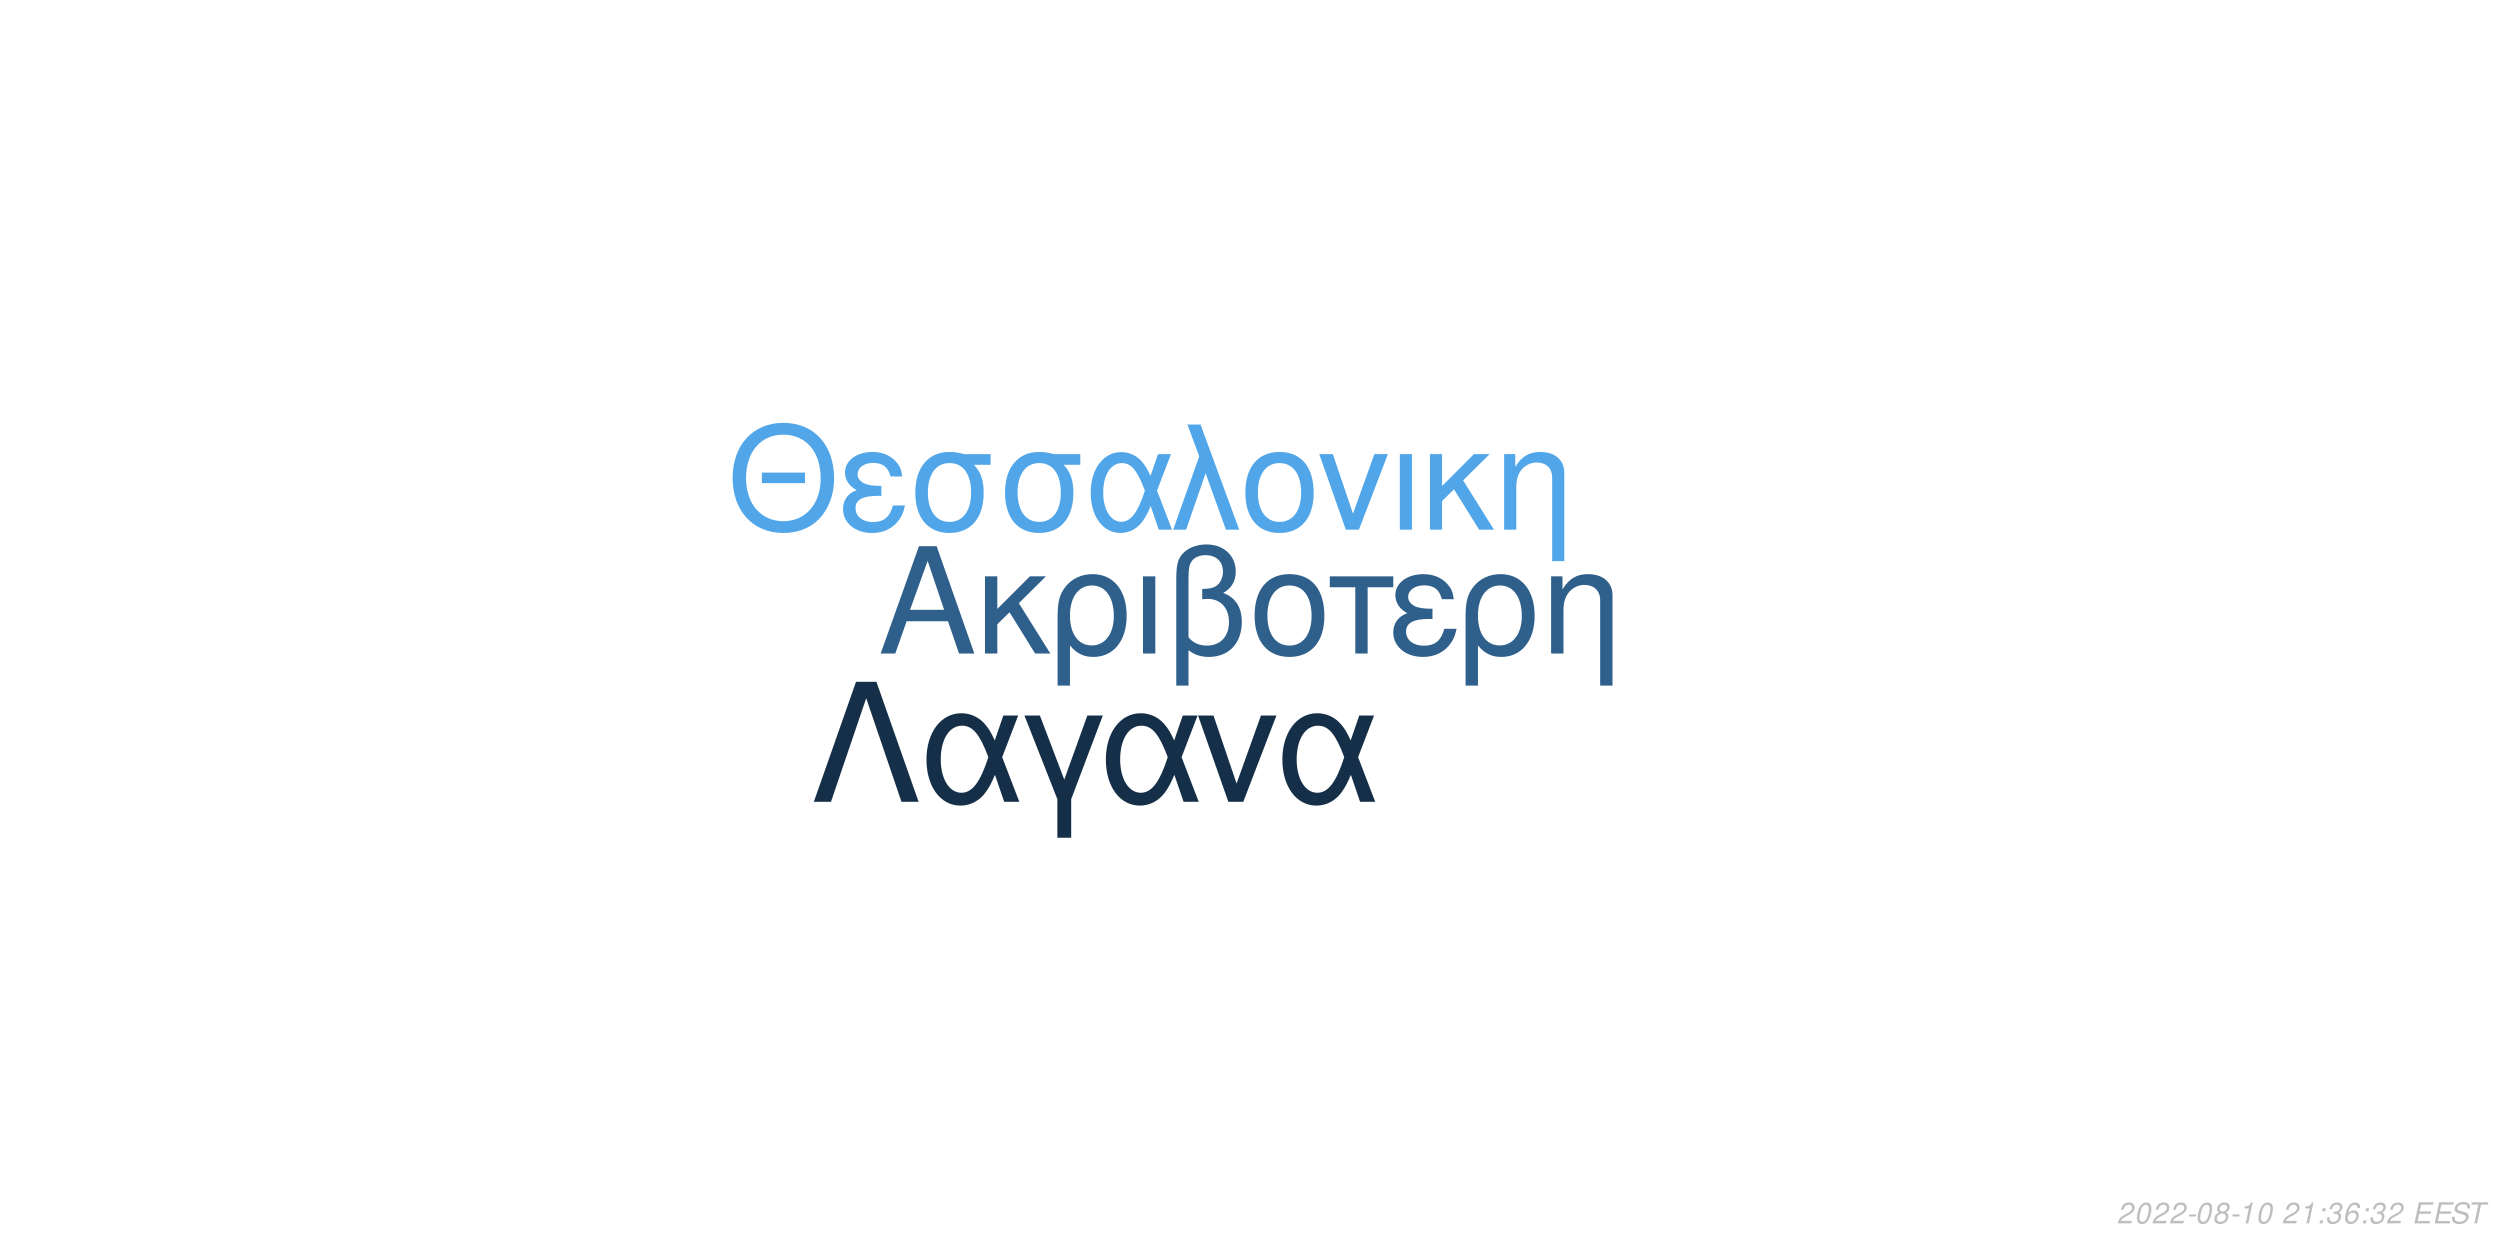
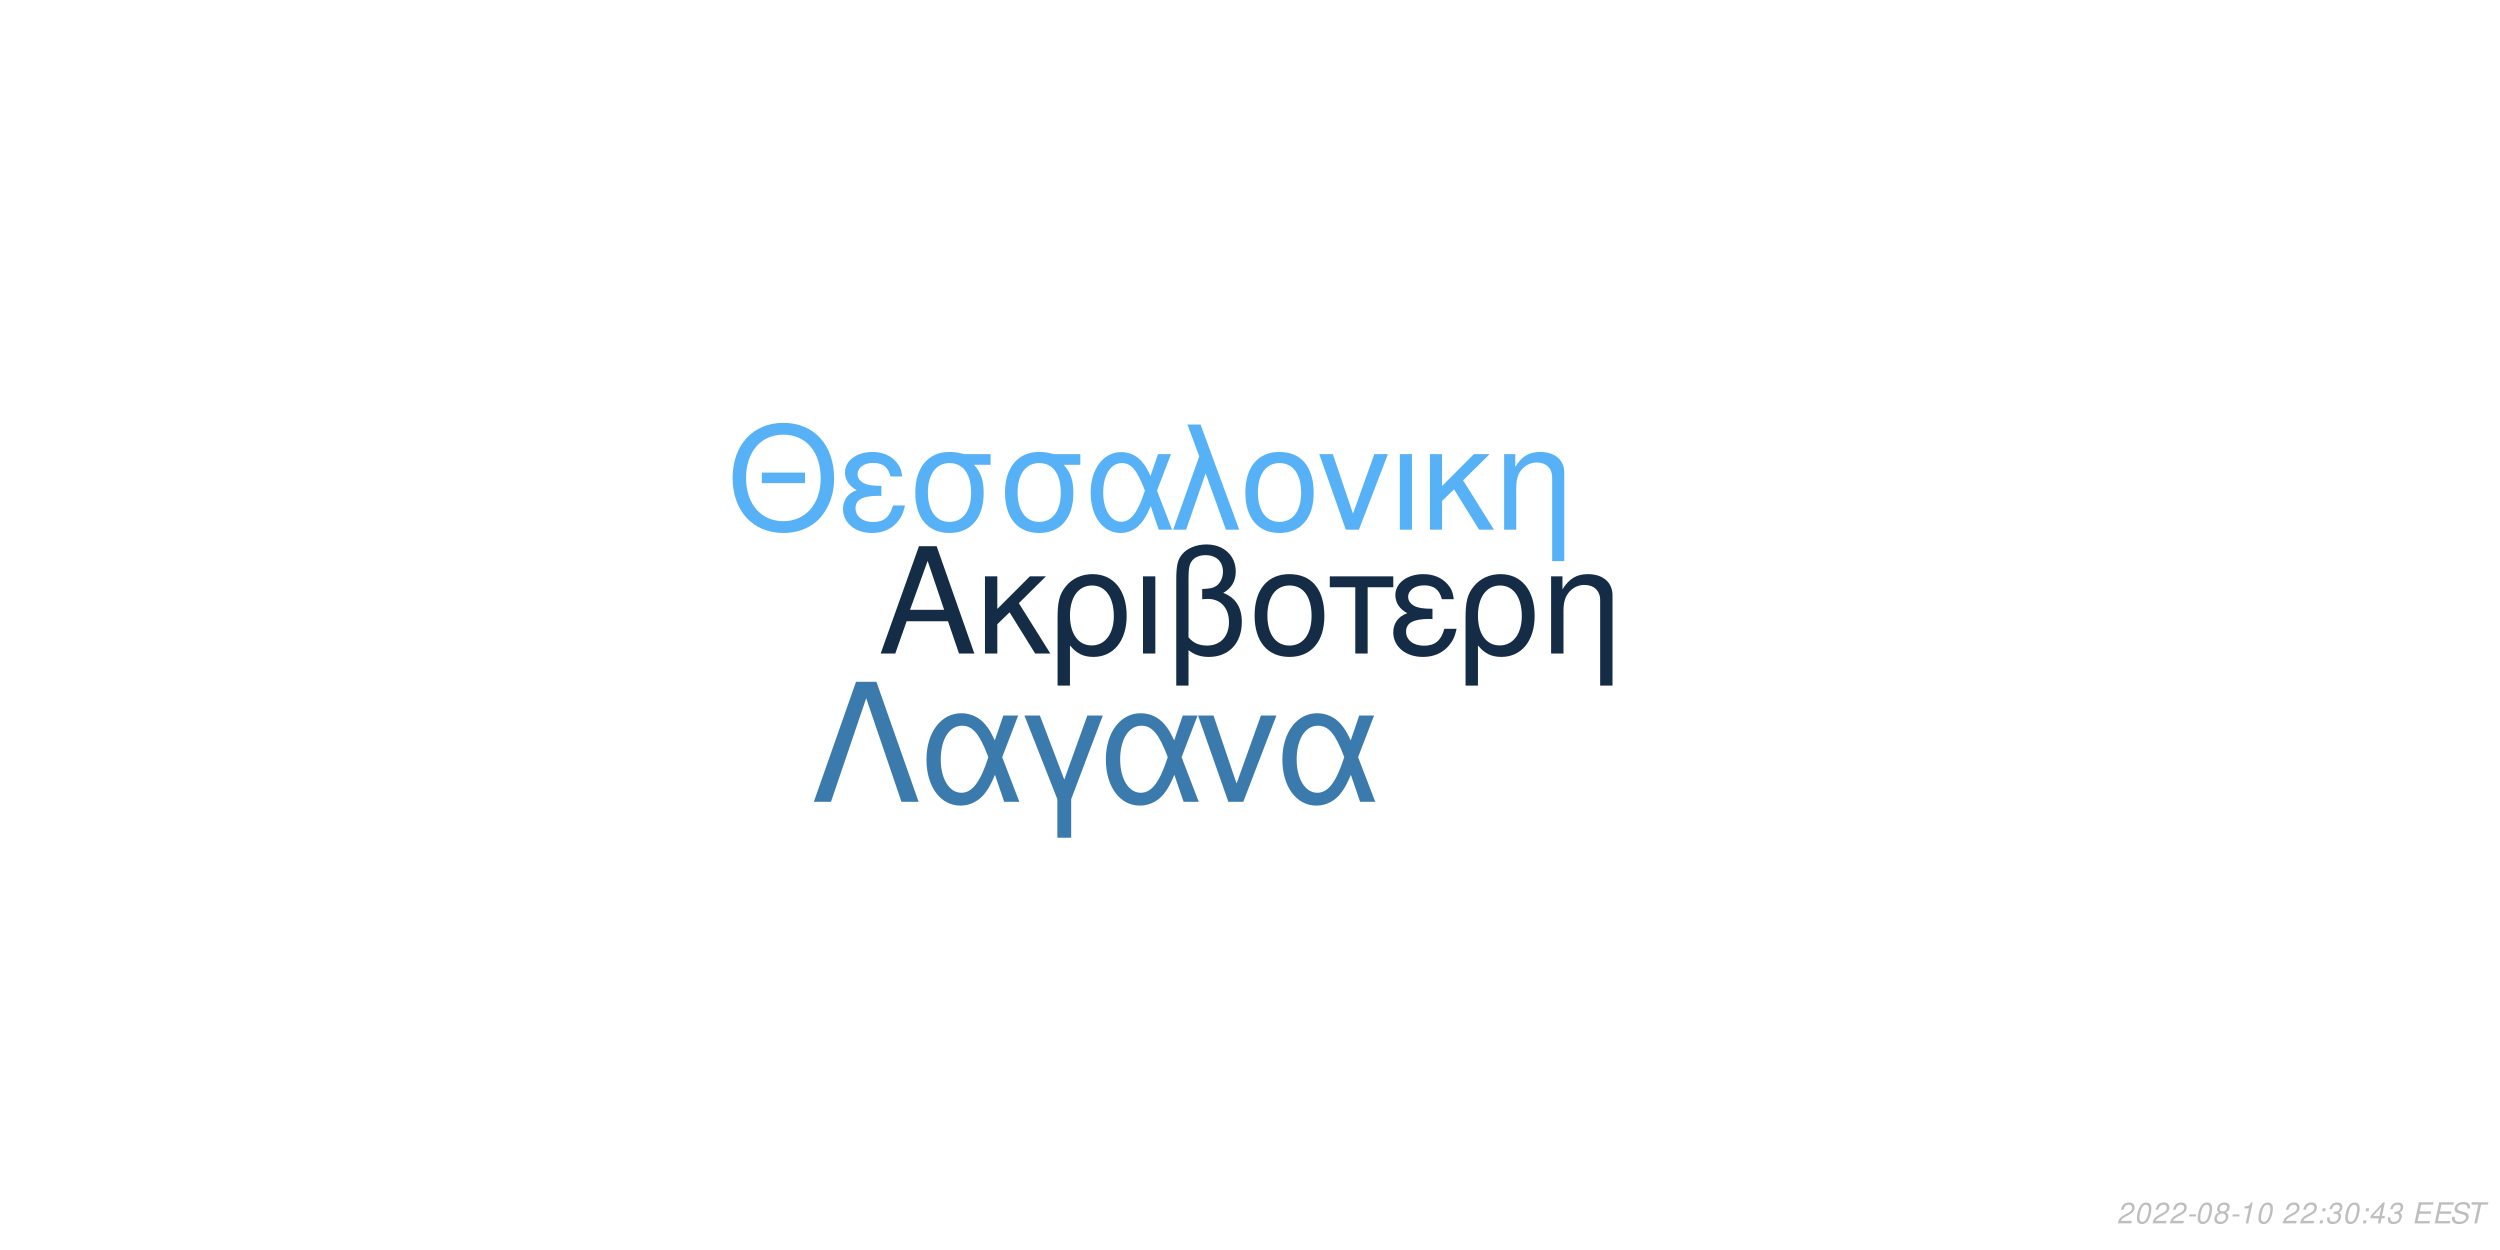
<svg xmlns="http://www.w3.org/2000/svg" xmlns:xlink="http://www.w3.org/1999/xlink" width="864pt" height="432pt" viewBox="0 0 864 432" version="1.1">
  <defs>
    <g>
      <symbol overflow="visible" id="glyph0-0">
        <path style="stroke:none;" d="" />
      </symbol>
      <symbol overflow="visible" id="glyph0-1">
        <path style="stroke:none;" d="M 24.125 -11.141 L 27.938 0 L 33.234 0 L 20.203 -37.094 L 14.094 -37.094 L 0.859 0 L 5.906 0 L 9.828 -11.141 Z M 22.797 -15.109 L 11 -15.109 L 17.094 -32.016 Z M 22.797 -15.109 " />
      </symbol>
      <symbol overflow="visible" id="glyph0-2">
        <path style="stroke:none;" d="M 7.172 -15.422 L 7.172 -26.672 L 2.906 -26.672 L 2.906 0 L 7.172 0 L 7.172 -10.125 L 11.406 -14.25 L 20.25 0 L 25.5 0 L 14.609 -17.406 L 23.969 -26.672 L 18.422 -26.672 Z M 7.172 -15.422 " />
      </symbol>
      <symbol overflow="visible" id="glyph0-3">
        <path style="stroke:none;" d="M 3 11.094 L 7.281 11.094 L 7.281 -2.797 C 9.516 -0.047 11.953 1.172 15.375 1.172 C 22.344 1.172 26.875 -4.422 26.875 -13.031 C 26.875 -21.891 22.297 -27.438 15.062 -27.438 C 11.297 -27.438 7.984 -25.906 5.797 -23.156 C 3.672 -20.516 3 -17.969 3 -12.359 Z M 14.906 -23.516 C 19.547 -23.516 22.438 -19.438 22.438 -12.922 C 22.438 -6.812 19.391 -2.797 14.812 -2.797 C 10.172 -2.797 7.281 -6.766 7.281 -13.125 C 7.281 -19.484 10.234 -23.516 14.906 -23.516 Z M 14.906 -23.516 " />
      </symbol>
      <symbol overflow="visible" id="glyph0-4">
        <path style="stroke:none;" d="M 3.516 0 L 7.781 0 L 7.781 -26.672 L 3.516 -26.672 Z M 3.516 0 " />
      </symbol>
      <symbol overflow="visible" id="glyph0-5">
        <path style="stroke:none;" d="M 4.016 11.094 L 8.25 11.094 L 8.25 -1.172 C 10.172 0.406 12.422 1.172 15.312 1.172 C 22.188 1.172 26.672 -3.609 26.672 -10.891 C 26.672 -15.984 24.578 -19.234 20.25 -20.969 C 23.109 -22.547 24.578 -25.031 24.578 -28.344 C 24.578 -33.844 20.406 -37.703 14.453 -37.703 C 10.938 -37.703 7.734 -36.391 6 -34.25 C 4.484 -32.422 4.016 -30.328 4.016 -25.391 Z M 8.25 -25.656 C 8.25 -29.359 8.5 -30.844 9.469 -32.062 C 10.375 -33.281 12.156 -34 14.094 -34 C 17.812 -34 20.156 -31.812 20.156 -28.297 C 20.156 -25.953 18.984 -23.812 17.297 -23.047 C 16.281 -22.547 15.469 -22.438 12.984 -22.297 L 12.984 -18.781 C 13.734 -18.828 14.344 -18.875 14.969 -18.875 C 19.344 -18.875 22.234 -15.719 22.234 -10.891 C 22.234 -5.906 19.281 -2.75 14.656 -2.75 C 11.953 -2.75 9.922 -3.609 8.25 -5.594 Z M 8.25 -25.656 " />
      </symbol>
      <symbol overflow="visible" id="glyph0-6">
        <path style="stroke:none;" d="M 14.094 -27.438 C 6.562 -27.438 2.094 -22.094 2.094 -13.125 C 2.094 -4.125 6.562 1.172 14.141 1.172 C 21.672 1.172 26.203 -4.172 26.203 -12.922 C 26.203 -22.188 21.828 -27.438 14.094 -27.438 Z M 14.141 -23.516 C 18.938 -23.516 21.781 -19.594 21.781 -12.984 C 21.781 -6.672 18.828 -2.75 14.141 -2.75 C 9.422 -2.75 6.516 -6.672 6.516 -13.125 C 6.516 -19.594 9.422 -23.516 14.141 -23.516 Z M 14.141 -23.516 " />
      </symbol>
      <symbol overflow="visible" id="glyph0-7">
        <path style="stroke:none;" d="M 7.891 0 L 12.156 0 L 12.156 -22.906 L 21.016 -22.906 L 21.016 -26.672 L -0.922 -26.672 L -0.922 -22.906 L 7.891 -22.906 Z M 7.891 0 " />
      </symbol>
      <symbol overflow="visible" id="glyph0-8">
        <path style="stroke:none;" d="M 14.562 -15.469 C 11.344 -15.469 9.562 -15.781 8.297 -16.438 C 6.922 -17.203 6.156 -18.328 6.156 -19.547 C 6.156 -21.891 8.453 -23.562 11.656 -23.562 C 15.062 -23.562 16.953 -22.094 17.812 -18.781 L 21.938 -18.781 C 21.578 -21.266 21.062 -22.5 19.797 -23.922 C 17.812 -26.203 14.906 -27.438 11.453 -27.438 C 5.797 -27.438 1.734 -24.375 1.734 -20.203 C 1.734 -17.609 3.156 -15.375 5.859 -13.938 C 2.797 -12.875 1.016 -10.484 1.016 -7.328 C 1.016 -2.391 5.297 1.172 11.25 1.172 C 14.969 1.172 17.906 -0.109 20.156 -2.641 C 21.578 -4.328 22.297 -5.797 22.906 -8.547 L 18.672 -8.547 C 17.5 -4.422 15.422 -2.703 11.609 -2.703 C 7.938 -2.703 5.438 -4.688 5.438 -7.578 C 5.438 -10.578 7.938 -11.953 13.484 -11.953 C 13.641 -11.953 14.094 -11.953 14.562 -11.906 Z M 14.562 -15.469 " />
      </symbol>
      <symbol overflow="visible" id="glyph0-9">
        <path style="stroke:none;" d="M 3.562 -26.672 L 3.562 0 L 7.844 0 L 7.844 -14.703 C 7.844 -17.906 8.5 -19.891 10.031 -21.531 C 11.406 -22.953 13.188 -23.719 15.062 -23.719 C 18.375 -23.719 20.516 -21.672 20.516 -18.469 L 20.516 11.094 L 24.781 11.094 L 24.781 -20.156 C 24.781 -24.578 21.469 -27.438 16.328 -27.438 C 12.359 -27.438 9.828 -25.906 7.484 -22.188 L 7.484 -26.672 Z M 3.562 -26.672 " />
      </symbol>
      <symbol overflow="visible" id="glyph1-0">
        <path style="stroke:none;" d="" />
      </symbol>
      <symbol overflow="visible" id="glyph1-1">
        <path style="stroke:none;" d="M 26.859 -19.734 L 11.953 -19.734 L 11.953 -16.094 L 26.859 -16.094 Z M 19.328 -36.922 C 8.922 -36.922 1.844 -29.25 1.844 -17.891 C 1.844 -6.484 8.875 1.141 19.391 1.141 C 23.812 1.141 27.703 -0.203 30.641 -2.688 C 34.578 -6.031 36.922 -11.656 36.922 -17.594 C 36.922 -29.297 30 -36.922 19.328 -36.922 Z M 19.328 -32.844 C 27.203 -32.844 32.281 -26.906 32.281 -17.688 C 32.281 -8.922 27.062 -2.938 19.391 -2.938 C 11.609 -2.938 6.484 -8.922 6.484 -17.891 C 6.484 -26.859 11.609 -32.844 19.328 -32.844 Z M 19.328 -32.844 " />
      </symbol>
      <symbol overflow="visible" id="glyph1-2">
        <path style="stroke:none;" d="M 14.25 -15.141 C 11.109 -15.141 9.375 -15.453 8.125 -16.094 C 6.781 -16.844 6.031 -17.938 6.031 -19.141 C 6.031 -21.422 8.266 -23.078 11.406 -23.078 C 14.75 -23.078 16.594 -21.625 17.438 -18.391 L 21.469 -18.391 C 21.125 -20.828 20.625 -22.031 19.391 -23.422 C 17.438 -25.656 14.594 -26.859 11.219 -26.859 C 5.688 -26.859 1.688 -23.875 1.688 -19.781 C 1.688 -17.234 3.094 -15.047 5.734 -13.656 C 2.734 -12.609 1 -10.266 1 -7.172 C 1 -2.344 5.188 1.141 11.016 1.141 C 14.656 1.141 17.547 -0.094 19.734 -2.594 C 21.125 -4.234 21.828 -5.688 22.422 -8.375 L 18.281 -8.375 C 17.141 -4.328 15.094 -2.641 11.359 -2.641 C 7.766 -2.641 5.328 -4.578 5.328 -7.422 C 5.328 -10.359 7.766 -11.703 13.203 -11.703 C 13.359 -11.703 13.797 -11.703 14.25 -11.656 Z M 14.25 -15.141 " />
      </symbol>
      <symbol overflow="visible" id="glyph1-3">
        <path style="stroke:none;" d="M 29 -26.109 L 19.938 -26.109 C 17.594 -26.703 16.438 -26.859 14.703 -26.859 C 7.469 -26.859 2.984 -21.469 2.984 -12.859 C 2.984 -4.031 7.375 1.141 14.797 1.141 C 22.172 1.141 26.609 -4.078 26.609 -12.656 C 26.609 -17.047 25.656 -19.828 23.266 -22.422 L 29 -22.422 Z M 14.797 -23.016 C 19.531 -23.016 22.266 -19.234 22.266 -12.75 C 22.266 -6.531 19.438 -2.688 14.797 -2.688 C 10.172 -2.688 7.328 -6.531 7.328 -12.859 C 7.328 -19.188 10.172 -23.016 14.797 -23.016 Z M 14.797 -23.016 " />
      </symbol>
      <symbol overflow="visible" id="glyph1-4">
        <path style="stroke:none;" d="M 29.344 -26.109 L 24.859 -26.109 L 22.266 -18.578 C 21.125 -21.031 20.484 -22.125 19.328 -23.469 C 17.547 -25.609 14.906 -26.812 12.156 -26.812 C 5.984 -26.812 1.594 -20.984 1.594 -12.812 C 1.594 -4.578 5.828 1.141 11.906 1.141 C 14.953 1.141 17.734 -0.344 19.625 -3.047 C 20.672 -4.531 21.281 -5.688 22.328 -8.172 L 25.109 0 L 29.703 0 L 24.516 -13.5 Z M 20.328 -13.5 C 17.891 -5.922 15.453 -2.734 12.156 -2.734 C 8.516 -2.734 5.922 -6.922 5.922 -12.812 C 5.922 -18.938 8.516 -23.016 12.359 -23.016 C 15.594 -23.016 17.688 -20.531 20.328 -13.5 Z M 20.328 -13.5 " />
      </symbol>
      <symbol overflow="visible" id="glyph1-5">
        <path style="stroke:none;" d="M 1.094 0 L 5.578 0 L 12.312 -19.484 L 19.328 0 L 23.922 0 L 10.562 -36.328 L 6.031 -36.328 L 10.109 -25.359 Z M 1.094 0 " />
      </symbol>
      <symbol overflow="visible" id="glyph1-6">
        <path style="stroke:none;" d="M 13.797 -26.859 C 6.422 -26.859 2.047 -21.625 2.047 -12.859 C 2.047 -4.031 6.422 1.141 13.859 1.141 C 21.234 1.141 25.656 -4.078 25.656 -12.656 C 25.656 -21.719 21.375 -26.859 13.797 -26.859 Z M 13.859 -23.016 C 18.531 -23.016 21.328 -19.188 21.328 -12.703 C 21.328 -6.531 18.438 -2.688 13.859 -2.688 C 9.219 -2.688 6.375 -6.531 6.375 -12.859 C 6.375 -19.188 9.219 -23.016 13.859 -23.016 Z M 13.859 -23.016 " />
      </symbol>
      <symbol overflow="visible" id="glyph1-7">
        <path style="stroke:none;" d="M 14.297 0 L 24.312 -26.109 L 19.625 -26.109 L 12.25 -5.531 L 5.281 -26.109 L 0.594 -26.109 L 9.766 0 Z M 14.297 0 " />
      </symbol>
      <symbol overflow="visible" id="glyph1-8">
        <path style="stroke:none;" d="M 3.438 0 L 7.625 0 L 7.625 -26.109 L 3.438 -26.109 Z M 3.438 0 " />
      </symbol>
      <symbol overflow="visible" id="glyph1-9">
        <path style="stroke:none;" d="M 7.031 -15.094 L 7.031 -26.109 L 2.844 -26.109 L 2.844 0 L 7.031 0 L 7.031 -9.922 L 11.156 -13.953 L 19.828 0 L 24.969 0 L 14.297 -17.047 L 23.469 -26.109 L 18.031 -26.109 Z M 7.031 -15.094 " />
      </symbol>
      <symbol overflow="visible" id="glyph1-10">
        <path style="stroke:none;" d="M 3.484 -26.109 L 3.484 0 L 7.672 0 L 7.672 -14.406 C 7.672 -17.547 8.328 -19.484 9.812 -21.078 C 11.156 -22.469 12.906 -23.219 14.75 -23.219 C 17.984 -23.219 20.078 -21.234 20.078 -18.094 L 20.078 10.859 L 24.266 10.859 L 24.266 -19.734 C 24.266 -24.062 21.031 -26.859 16 -26.859 C 12.109 -26.859 9.609 -25.359 7.328 -21.719 L 7.328 -26.109 Z M 3.484 -26.109 " />
      </symbol>
      <symbol overflow="visible" id="glyph2-0">
        <path style="stroke:none;" d="" />
      </symbol>
      <symbol overflow="visible" id="glyph2-1">
        <path style="stroke:none;" d="M 22.531 -41.484 L 15.484 -41.484 L 0.906 0 L 6.828 0 L 19 -35.797 L 31.188 0 L 37.109 0 Z M 22.531 -41.484 " />
      </symbol>
      <symbol overflow="visible" id="glyph2-2">
        <path style="stroke:none;" d="M 33.516 -29.812 L 28.391 -29.812 L 25.438 -21.219 C 24.125 -24.016 23.391 -25.266 22.078 -26.797 C 20.031 -29.25 17.016 -30.609 13.891 -30.609 C 6.828 -30.609 1.828 -23.953 1.828 -14.625 C 1.828 -5.234 6.656 1.312 13.594 1.312 C 17.078 1.312 20.266 -0.391 22.422 -3.469 C 23.609 -5.172 24.297 -6.484 25.5 -9.328 L 28.688 0 L 33.922 0 L 28 -15.422 Z M 23.219 -15.422 C 20.422 -6.766 17.641 -3.125 13.891 -3.125 C 9.734 -3.125 6.766 -7.906 6.766 -14.625 C 6.766 -21.625 9.734 -26.297 14.109 -26.297 C 17.812 -26.297 20.203 -23.453 23.219 -15.422 Z M 23.219 -15.422 " />
      </symbol>
      <symbol overflow="visible" id="glyph2-3">
        <path style="stroke:none;" d="M 12.062 12.406 L 16.844 12.406 L 16.844 -0.906 L 27.766 -29.812 L 22.422 -29.812 L 14.453 -7.688 L 6.031 -29.812 L 0.688 -29.812 L 12.062 -0.906 Z M 12.062 12.406 " />
      </symbol>
      <symbol overflow="visible" id="glyph2-4">
        <path style="stroke:none;" d="M 16.328 0 L 27.766 -29.812 L 22.422 -29.812 L 14 -6.312 L 6.031 -29.812 L 0.688 -29.812 L 11.156 0 Z M 16.328 0 " />
      </symbol>
      <symbol overflow="visible" id="glyph3-0">
        <path style="stroke:none;" d="" />
      </symbol>
      <symbol overflow="visible" id="glyph3-1">
        <path style="stroke:none;" d="M 5.234 -0.875 L 1.469 -0.875 C 1.641 -1.375 2.203 -1.891 3.109 -2.344 L 4.234 -2.938 C 5.562 -3.625 6.219 -4.469 6.219 -5.484 C 6.219 -5.938 6.062 -6.359 5.797 -6.656 C 5.469 -7.047 4.984 -7.234 4.312 -7.234 C 2.766 -7.234 1.891 -6.453 1.484 -4.734 L 2.375 -4.734 C 2.484 -5.188 2.609 -5.484 2.797 -5.75 C 3.094 -6.203 3.609 -6.453 4.188 -6.453 C 4.891 -6.453 5.344 -6.031 5.344 -5.375 C 5.344 -4.703 4.859 -4.094 4.016 -3.656 L 2.984 -3.125 C 1.234 -2.188 0.797 -1.656 0.344 -0.016 L 5.047 -0.016 Z M 5.234 -0.875 " />
      </symbol>
      <symbol overflow="visible" id="glyph3-2">
        <path style="stroke:none;" d="M 4.203 -7.234 C 3.375 -7.234 2.688 -6.812 2.125 -5.984 C 1.484 -5.047 0.984 -3.188 0.984 -1.734 C 0.984 -1.109 1.172 -0.562 1.484 -0.266 C 1.797 0.047 2.281 0.234 2.766 0.234 C 3.625 0.234 4.281 -0.156 4.859 -1.016 C 5.516 -1.953 6 -3.797 6 -5.266 C 6 -6.5 5.328 -7.234 4.203 -7.234 Z M 4.094 -6.453 C 4.734 -6.453 5.125 -5.984 5.125 -5.156 C 5.125 -4.203 4.781 -2.625 4.406 -1.812 C 3.984 -0.938 3.516 -0.547 2.875 -0.547 C 2.25 -0.547 1.875 -1.031 1.875 -1.828 C 1.875 -2.797 2.203 -4.344 2.594 -5.203 C 2.984 -6.047 3.453 -6.453 4.094 -6.453 Z M 4.094 -6.453 " />
      </symbol>
      <symbol overflow="visible" id="glyph3-3">
        <path style="stroke:none;" d="M 3.516 -3.125 L 1.125 -3.125 L 0.969 -2.406 L 3.359 -2.406 Z M 3.516 -3.125 " />
      </symbol>
      <symbol overflow="visible" id="glyph3-4">
        <path style="stroke:none;" d="M 4.766 -3.797 C 5.078 -3.969 5.234 -4.078 5.438 -4.234 C 5.812 -4.594 6.062 -5.172 6.062 -5.734 C 6.062 -6.625 5.344 -7.234 4.266 -7.234 C 2.812 -7.234 1.703 -6.219 1.703 -4.875 C 1.703 -4.406 1.875 -4.125 2.359 -3.812 C 1.297 -3.312 0.75 -2.516 0.75 -1.469 C 0.75 -0.438 1.547 0.234 2.812 0.234 C 3.656 0.234 4.359 -0.094 4.938 -0.734 C 5.359 -1.234 5.609 -1.859 5.609 -2.438 C 5.609 -3.047 5.312 -3.516 4.766 -3.797 Z M 4.109 -6.453 C 4.797 -6.453 5.188 -6.125 5.188 -5.578 C 5.188 -5.266 5.062 -4.922 4.859 -4.672 C 4.562 -4.312 4.188 -4.156 3.656 -4.156 C 2.984 -4.156 2.594 -4.453 2.594 -4.984 C 2.594 -5.859 3.203 -6.453 4.109 -6.453 Z M 3.453 -3.406 C 4.234 -3.406 4.734 -2.984 4.734 -2.312 C 4.734 -1.312 3.922 -0.547 2.875 -0.547 C 2.125 -0.547 1.625 -0.969 1.625 -1.625 C 1.625 -2.609 2.438 -3.406 3.453 -3.406 Z M 3.453 -3.406 " />
      </symbol>
      <symbol overflow="visible" id="glyph3-5">
        <path style="stroke:none;" d="M 3.703 -5.188 L 2.594 0 L 3.469 0 L 5.016 -7.234 L 4.438 -7.234 C 3.906 -6.156 3.688 -6.016 2.234 -5.812 L 2.109 -5.188 Z M 3.703 -5.188 " />
      </symbol>
      <symbol overflow="visible" id="glyph3-6">
        <path style="stroke:none;" d="" />
      </symbol>
      <symbol overflow="visible" id="glyph3-7">
        <path style="stroke:none;" d="M 2.359 -1.031 L 1.312 -1.031 L 1.094 0 L 2.141 0 Z M 3.266 -5.234 L 2.219 -5.234 L 2 -4.203 L 3.047 -4.203 Z M 3.266 -5.234 " />
      </symbol>
      <symbol overflow="visible" id="glyph3-8">
        <path style="stroke:none;" d="M 2.922 -3.312 C 3.125 -3.344 3.234 -3.344 3.375 -3.344 C 4.203 -3.344 4.688 -3 4.688 -2.406 C 4.688 -1.312 3.906 -0.547 2.781 -0.547 C 2.047 -0.547 1.594 -0.938 1.594 -1.562 C 1.594 -1.719 1.609 -1.844 1.656 -2.094 L 0.766 -2.094 C 0.734 -1.797 0.719 -1.641 0.719 -1.469 C 0.719 -0.375 1.406 0.234 2.641 0.234 C 3.547 0.234 4.297 -0.078 4.812 -0.656 C 5.266 -1.156 5.562 -1.875 5.562 -2.547 C 5.562 -3.125 5.344 -3.453 4.797 -3.734 C 5.641 -4.234 6.016 -4.844 6.016 -5.734 C 6.016 -6.656 5.312 -7.234 4.203 -7.234 C 3.375 -7.234 2.672 -6.938 2.188 -6.375 C 1.891 -6.031 1.703 -5.641 1.516 -4.906 L 2.391 -4.906 C 2.5 -5.359 2.594 -5.594 2.734 -5.812 C 3.047 -6.234 3.516 -6.453 4.078 -6.453 C 4.734 -6.453 5.141 -6.125 5.141 -5.578 C 5.141 -5.188 5.016 -4.797 4.797 -4.547 C 4.516 -4.234 4 -4.062 3.266 -4.062 L 3.078 -4.062 Z M 2.922 -3.312 " />
      </symbol>
      <symbol overflow="visible" id="glyph3-9">
-         <path style="stroke:none;" d="M 6.125 -5.344 L 6.141 -5.625 C 6.141 -6.609 5.453 -7.234 4.391 -7.234 C 3.438 -7.234 2.641 -6.719 2.016 -5.703 C 1.422 -4.781 0.938 -2.953 0.938 -1.688 C 0.938 -0.516 1.688 0.234 2.859 0.234 C 3.703 0.234 4.438 -0.156 5 -0.875 C 5.406 -1.422 5.672 -2.156 5.672 -2.766 C 5.672 -3.812 4.969 -4.5 3.906 -4.5 C 3.234 -4.5 2.672 -4.234 2.094 -3.625 C 2.406 -5.375 3.234 -6.453 4.25 -6.453 C 4.703 -6.453 5.062 -6.234 5.172 -5.844 C 5.203 -5.719 5.234 -5.578 5.25 -5.344 Z M 3.656 -3.734 C 4.344 -3.734 4.797 -3.281 4.797 -2.625 C 4.797 -1.469 3.984 -0.547 2.984 -0.547 C 2.297 -0.547 1.812 -1.047 1.812 -1.766 C 1.812 -2.859 2.625 -3.734 3.656 -3.734 Z M 3.656 -3.734 " />
+         <path style="stroke:none;" d="M 3.625 -1.75 L 3.266 0 L 4.141 0 L 4.516 -1.75 L 5.562 -1.75 L 5.734 -2.531 L 4.688 -2.531 L 5.688 -7.234 L 5.016 -7.234 L 0.844 -2.672 L 0.641 -1.75 Z M 3.797 -2.531 L 1.594 -2.531 L 4.469 -5.703 Z M 3.797 -2.531 " />
      </symbol>
      <symbol overflow="visible" id="glyph3-10">
        <path style="stroke:none;" d="M 2.547 -3.312 L 6.5 -3.312 L 6.688 -4.141 L 2.719 -4.141 L 3.219 -6.469 L 7.344 -6.469 L 7.516 -7.297 L 2.453 -7.297 L 0.906 0 L 6.125 0 L 6.297 -0.812 L 2.016 -0.812 Z M 2.547 -3.312 " />
      </symbol>
      <symbol overflow="visible" id="glyph3-11">
        <path style="stroke:none;" d="M 7.062 -5.156 C 7.125 -5.438 7.141 -5.562 7.141 -5.703 C 7.141 -6.156 6.938 -6.594 6.594 -6.891 C 6.188 -7.25 5.656 -7.406 4.875 -7.406 C 3.844 -7.406 3.047 -7.125 2.5 -6.562 C 2.094 -6.141 1.781 -5.438 1.781 -4.922 C 1.781 -4.297 2.219 -3.766 2.891 -3.562 L 4.594 -3.094 C 5.406 -2.859 5.734 -2.578 5.734 -2.094 C 5.734 -1.781 5.547 -1.406 5.266 -1.141 C 4.844 -0.766 4.266 -0.578 3.453 -0.578 C 2.328 -0.578 1.812 -0.984 1.812 -1.906 C 1.812 -2.047 1.812 -2.125 1.844 -2.312 L 0.984 -2.312 C 0.906 -2.062 0.891 -1.906 0.891 -1.688 C 0.891 -0.484 1.797 0.234 3.297 0.234 C 4.359 0.234 5.234 -0.062 5.812 -0.609 C 6.344 -1.078 6.688 -1.797 6.688 -2.375 C 6.688 -2.641 6.609 -2.906 6.453 -3.156 C 6.234 -3.5 5.938 -3.703 5.469 -3.828 L 3.75 -4.312 C 2.984 -4.547 2.734 -4.734 2.734 -5.188 C 2.734 -5.547 2.875 -5.844 3.188 -6.109 C 3.547 -6.438 4.031 -6.594 4.703 -6.594 C 5.266 -6.594 5.688 -6.484 5.906 -6.297 C 6.094 -6.125 6.219 -5.797 6.219 -5.516 C 6.219 -5.422 6.203 -5.344 6.188 -5.156 Z M 7.062 -5.156 " />
      </symbol>
      <symbol overflow="visible" id="glyph3-12">
        <path style="stroke:none;" d="M 4.938 -6.469 L 7.312 -6.469 L 7.484 -7.297 L 1.75 -7.297 L 1.578 -6.469 L 3.984 -6.469 L 2.609 0 L 3.547 0 Z M 4.938 -6.469 " />
      </symbol>
    </g>
  </defs>
  <g id="surface1">
    <rect x="0" y="0" width="864" height="432" style="fill:rgb(100%,100%,100%);fill-opacity:1;stroke:none;" />
-     <g style="fill:rgb(18.039%,37.647%,54.51%);fill-opacity:1;">
+     <g style="fill:rgb(7.843%,17.255%,27.059%);fill-opacity:1;">
      <use xlink:href="#glyph0-1" x="303.5" y="225.861" />
      <use xlink:href="#glyph0-2" x="337.5" y="225.861" />
      <use xlink:href="#glyph0-3" x="362.5" y="225.861" />
      <use xlink:href="#glyph0-4" x="391.5" y="225.861" />
      <use xlink:href="#glyph0-5" x="402.5" y="225.861" />
      <use xlink:href="#glyph0-6" x="431.5" y="225.861" />
      <use xlink:href="#glyph0-7" x="460.5" y="225.861" />
      <use xlink:href="#glyph0-8" x="480.5" y="225.861" />
      <use xlink:href="#glyph0-3" x="503.5" y="225.861" />
      <use xlink:href="#glyph0-9" x="532.5" y="225.861" />
    </g>
-     <g style="fill:rgb(31.765%,65.098%,91.373%);fill-opacity:1;">
+     <g style="fill:rgb(33.725%,69.412%,96.863%);fill-opacity:1;">
      <use xlink:href="#glyph1-1" x="251.348" y="183.058" />
      <use xlink:href="#glyph1-2" x="290.348" y="183.058" />
      <use xlink:href="#glyph1-3" x="313.348" y="183.058" />
      <use xlink:href="#glyph1-3" x="344.348" y="183.058" />
      <use xlink:href="#glyph1-4" x="375.348" y="183.058" />
      <use xlink:href="#glyph1-5" x="404.348" y="183.058" />
      <use xlink:href="#glyph1-6" x="428.348" y="183.058" />
      <use xlink:href="#glyph1-7" x="455.348" y="183.058" />
      <use xlink:href="#glyph1-8" x="480.348" y="183.058" />
      <use xlink:href="#glyph1-9" x="491.348" y="183.058" />
      <use xlink:href="#glyph1-10" x="516.348" y="183.058" />
    </g>
-     <g style="fill:rgb(8.235%,18.431%,28.235%);fill-opacity:1;">
+     <g style="fill:rgb(22.745%,47.843%,67.843%);fill-opacity:1;">
      <use xlink:href="#glyph2-1" x="280.359" y="277.105" />
      <use xlink:href="#glyph2-2" x="318.359" y="277.105" />
      <use xlink:href="#glyph2-3" x="353.359" y="277.105" />
      <use xlink:href="#glyph2-2" x="380.359" y="277.105" />
      <use xlink:href="#glyph2-4" x="413.359" y="277.105" />
      <use xlink:href="#glyph2-2" x="441.359" y="277.105" />
    </g>
    <g style="fill:rgb(74.51%,74.51%,74.51%);fill-opacity:1;">
      <use xlink:href="#glyph3-1" x="731.52" y="422.81" />
      <use xlink:href="#glyph3-2" x="737.52" y="422.81" />
      <use xlink:href="#glyph3-1" x="743.52" y="422.81" />
      <use xlink:href="#glyph3-1" x="749.52" y="422.81" />
      <use xlink:href="#glyph3-3" x="755.52" y="422.81" />
      <use xlink:href="#glyph3-2" x="758.52" y="422.81" />
      <use xlink:href="#glyph3-4" x="764.52" y="422.81" />
      <use xlink:href="#glyph3-3" x="770.52" y="422.81" />
      <use xlink:href="#glyph3-5" x="773.52" y="422.81" />
      <use xlink:href="#glyph3-2" x="779.52" y="422.81" />
      <use xlink:href="#glyph3-6" x="785.52" y="422.81" />
      <use xlink:href="#glyph3-1" x="788.52" y="422.81" />
-       <use xlink:href="#glyph3-5" x="794.52" y="422.81" />
+       <use xlink:href="#glyph3-1" x="794.52" y="422.81" />
      <use xlink:href="#glyph3-7" x="800.52" y="422.81" />
      <use xlink:href="#glyph3-8" x="803.52" y="422.81" />
-       <use xlink:href="#glyph3-9" x="809.52" y="422.81" />
+       <use xlink:href="#glyph3-2" x="809.52" y="422.81" />
      <use xlink:href="#glyph3-7" x="815.52" y="422.81" />
-       <use xlink:href="#glyph3-8" x="818.52" y="422.81" />
-       <use xlink:href="#glyph3-1" x="824.52" y="422.81" />
+       <use xlink:href="#glyph3-9" x="818.52" y="422.81" />
+       <use xlink:href="#glyph3-8" x="824.52" y="422.81" />
      <use xlink:href="#glyph3-6" x="830.52" y="422.81" />
      <use xlink:href="#glyph3-10" x="833.52" y="422.81" />
      <use xlink:href="#glyph3-10" x="840.52" y="422.81" />
      <use xlink:href="#glyph3-11" x="846.52" y="422.81" />
      <use xlink:href="#glyph3-12" x="852.52" y="422.81" />
    </g>
  </g>
</svg>
